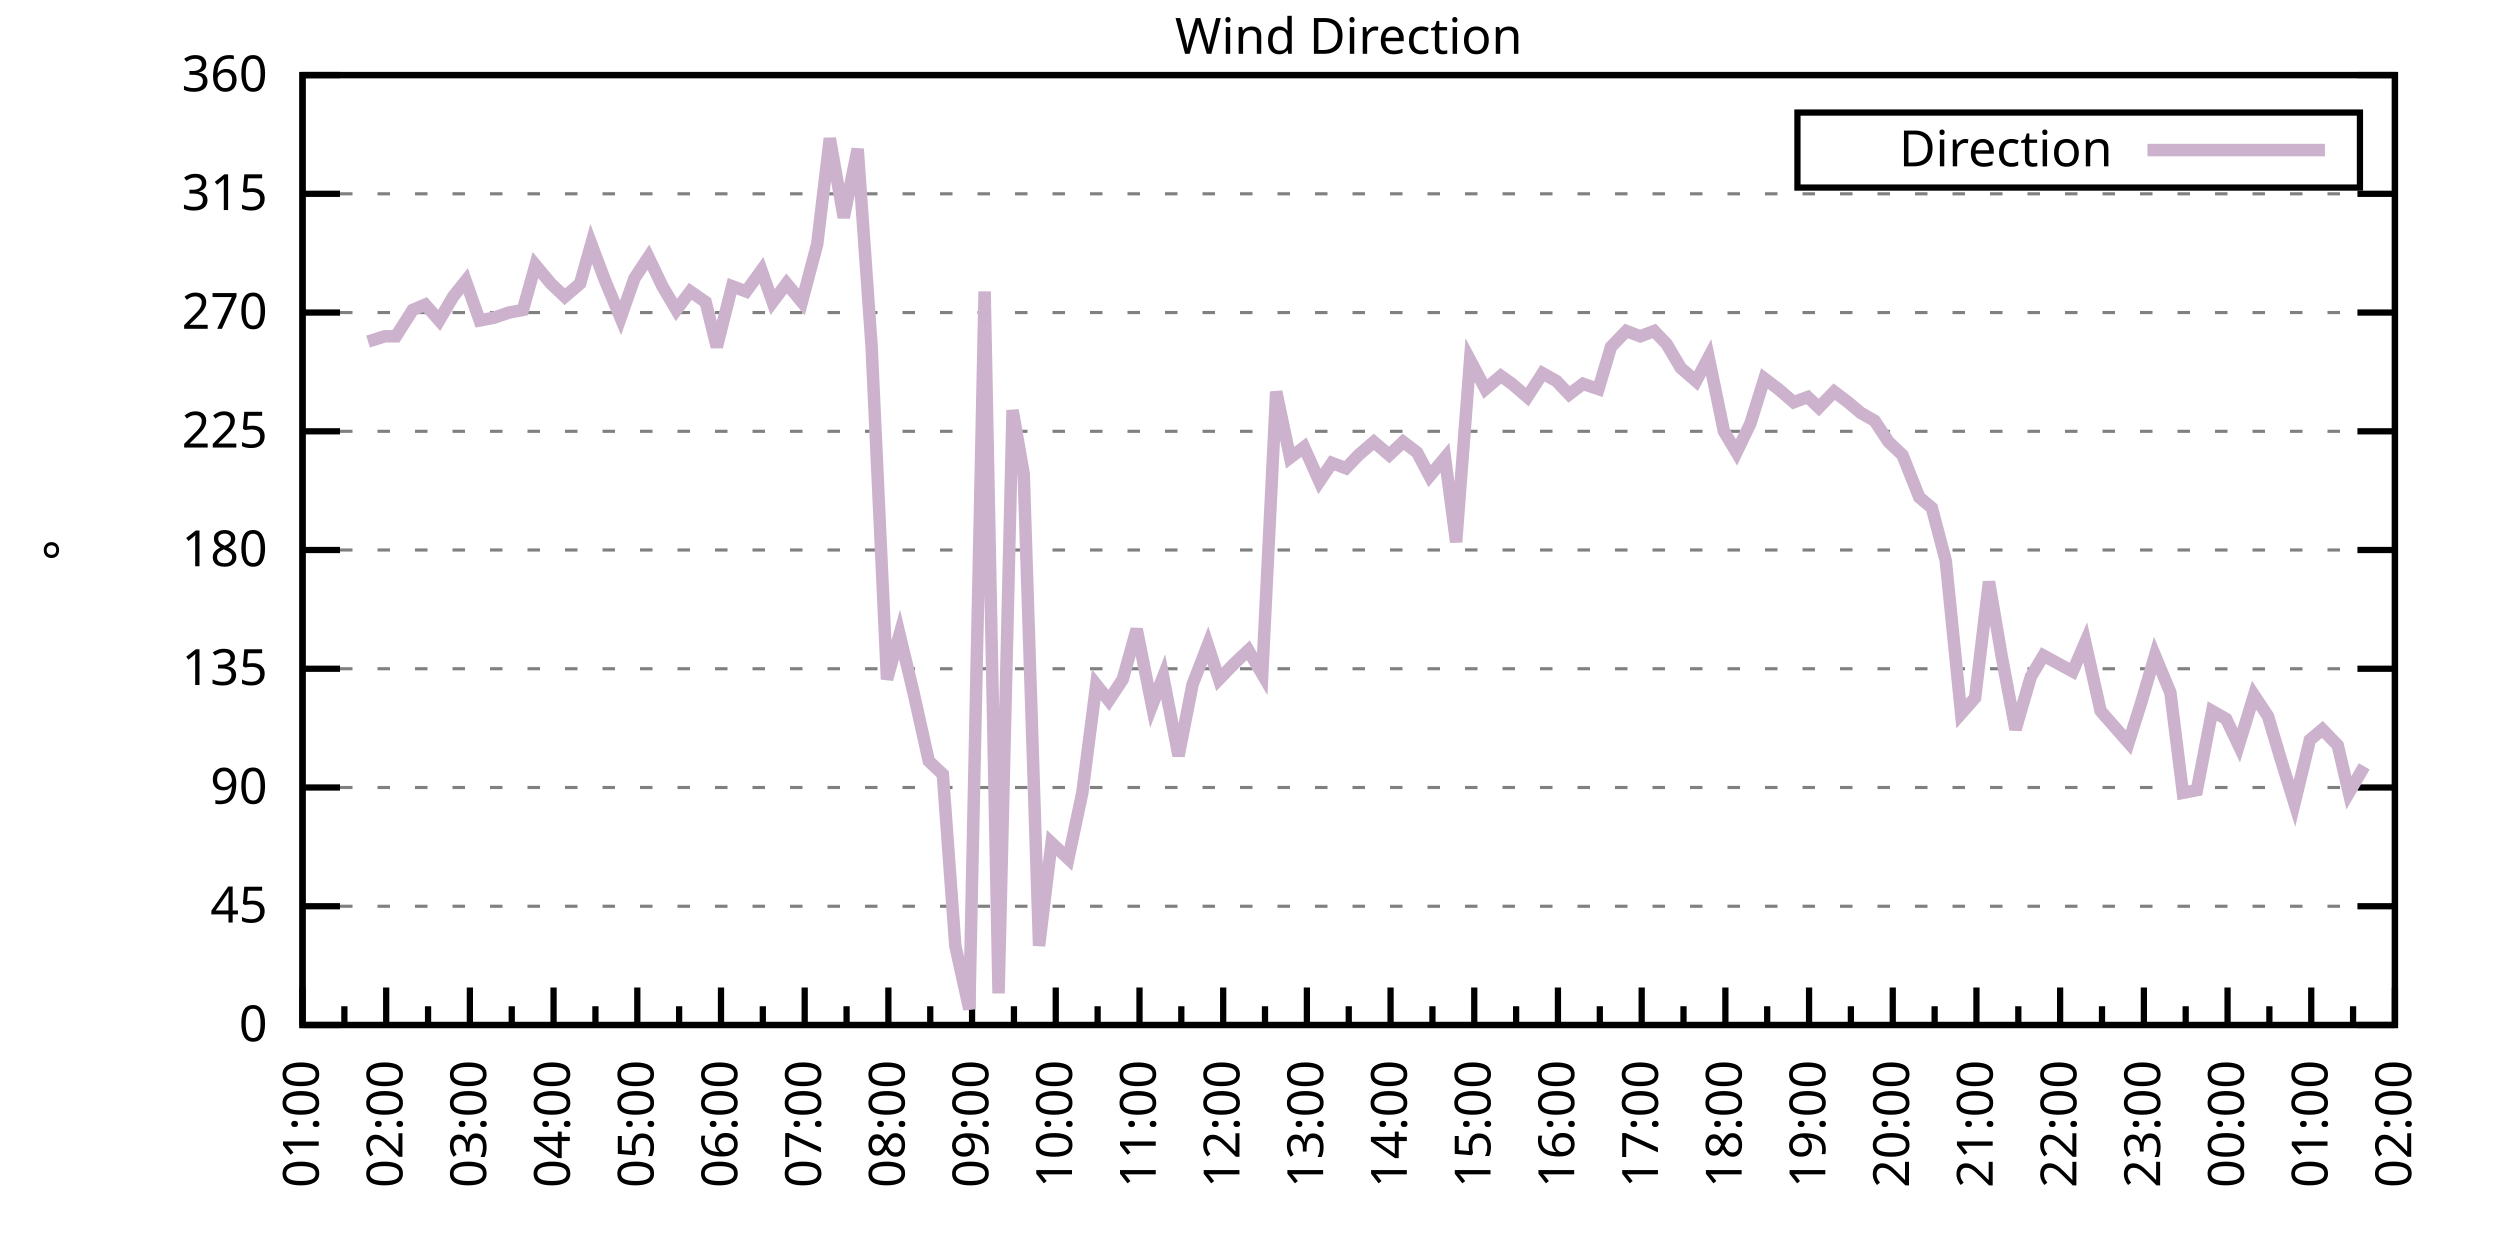
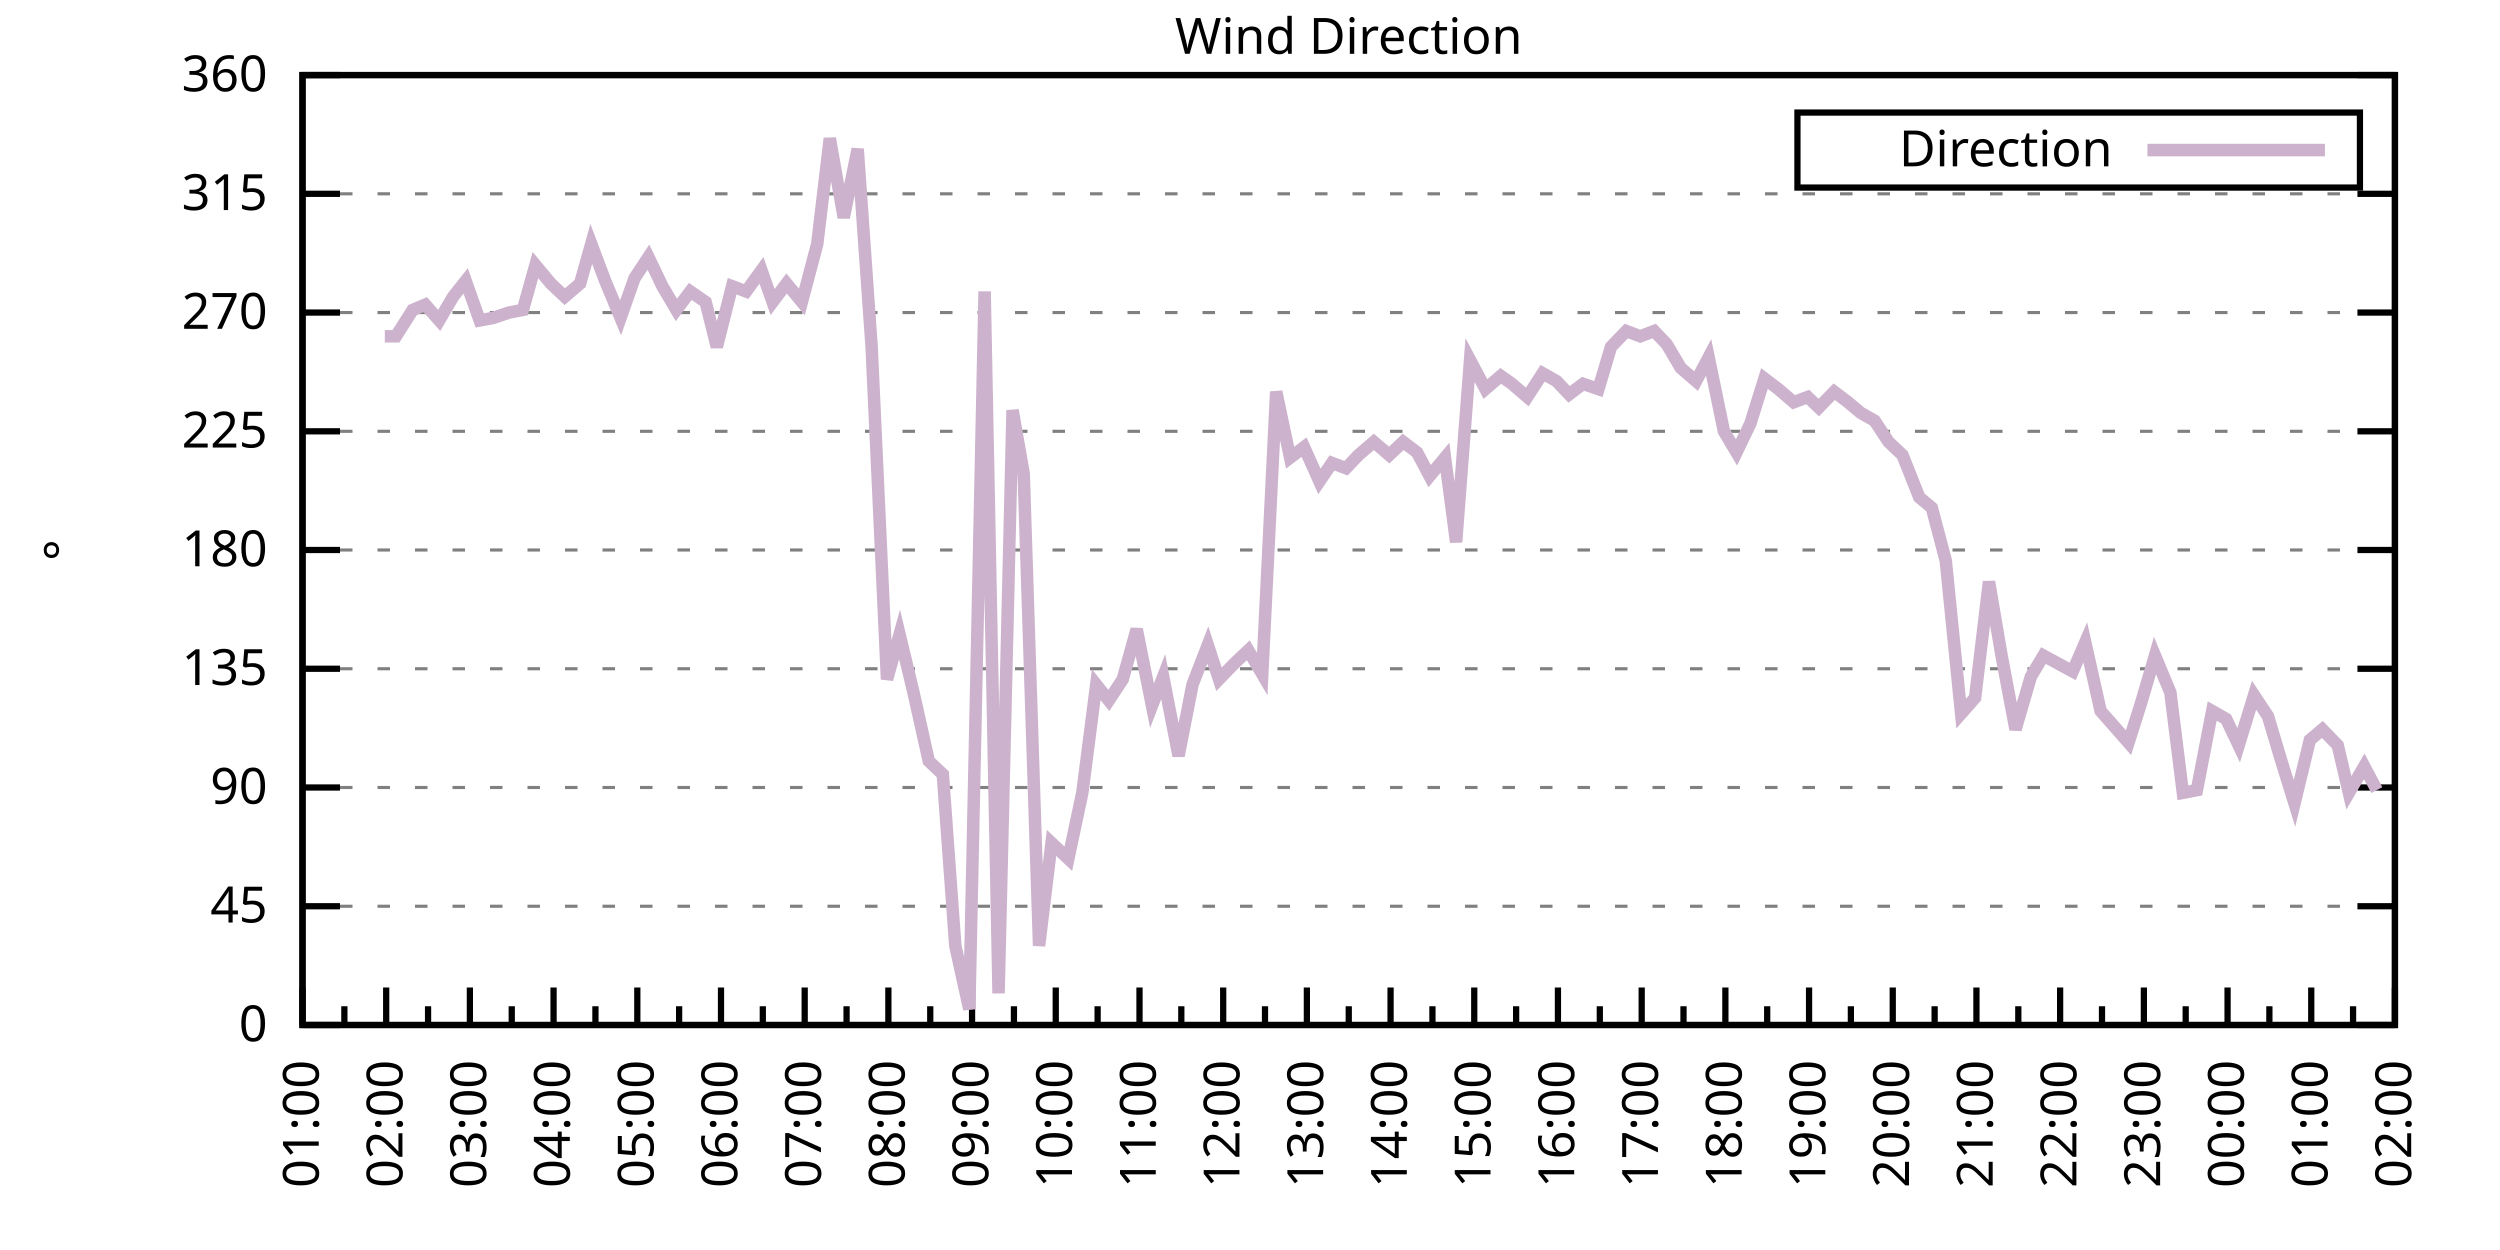
<svg xmlns="http://www.w3.org/2000/svg" xmlns:xlink="http://www.w3.org/1999/xlink" width="400" height="200" viewBox="0 0 400 200">
  <g id="gnuplot_canvas">
    <rect x="0" y="0" width="400" height="200" fill="none" />
    <defs>
      <circle id="gpDot" r="0.5" stroke-width="0.5" stroke="currentColor" />
      <path id="gpPt0" stroke-width="0.333" stroke="currentColor" d="M-1,0 h2 M0,-1 v2" />
      <path id="gpPt1" stroke-width="0.333" stroke="currentColor" d="M-1,-1 L1,1 M1,-1 L-1,1" />
      <path id="gpPt2" stroke-width="0.333" stroke="currentColor" d="M-1,0 L1,0 M0,-1 L0,1 M-1,-1 L1,1 M-1,1 L1,-1" />
      <rect id="gpPt3" stroke-width="0.333" stroke="currentColor" x="-1" y="-1" width="2" height="2" />
      <rect id="gpPt4" stroke-width="0.333" stroke="currentColor" fill="currentColor" x="-1" y="-1" width="2" height="2" />
      <circle id="gpPt5" stroke-width="0.333" stroke="currentColor" cx="0" cy="0" r="1" />
      <use xlink:href="#gpPt5" id="gpPt6" fill="currentColor" stroke="none" />
      <path id="gpPt7" stroke-width="0.333" stroke="currentColor" d="M0,-1.33 L-1.33,0.67 L1.33,0.67 z" />
      <use xlink:href="#gpPt7" id="gpPt8" fill="currentColor" stroke="none" />
      <use xlink:href="#gpPt7" id="gpPt9" stroke="currentColor" transform="rotate(180)" />
      <use xlink:href="#gpPt9" id="gpPt10" fill="currentColor" stroke="none" />
      <use xlink:href="#gpPt3" id="gpPt11" stroke="currentColor" transform="rotate(45)" />
      <use xlink:href="#gpPt11" id="gpPt12" fill="currentColor" stroke="none" />
      <path id="gpPt13" stroke-width="0.333" stroke="currentColor" d="M0,1.330 L1.265,0.411 L0.782,-1.067 L-0.782,-1.076 L-1.265,0.411 z" />
      <use xlink:href="#gpPt13" id="gpPt14" fill="currentColor" stroke="none" />
      <filter id="textbox" filterUnits="objectBoundingBox" x="0" y="0" height="1" width="1">
        <feFlood flood-color="white" flood-opacity="1" result="bgnd" />
        <feComposite in="SourceGraphic" in2="bgnd" operator="atop" />
      </filter>
      <filter id="greybox" filterUnits="objectBoundingBox" x="0" y="0" height="1" width="1">
        <feFlood flood-color="lightgrey" flood-opacity="1" result="grey" />
        <feComposite in="SourceGraphic" in2="grey" operator="atop" />
      </filter>
    </defs>
    <g fill="none" color="white" stroke="currentColor" stroke-width="1.00" stroke-linecap="butt" stroke-linejoin="miter">
</g>
    <g fill="none" color="black" stroke="currentColor" stroke-width="1.00" stroke-linecap="butt" stroke-linejoin="miter">
      <g stroke="none" shape-rendering="crispEdges">
        <polygon fill="rgb(255, 255, 255)" points="48.40,164.00 383.18,164.00 383.18,12.02 48.40,12.02 " />
      </g>
    </g>
    <g fill="none" color="black" stroke="currentColor" stroke-width="1.00" stroke-linecap="butt" stroke-linejoin="miter">
</g>
    <g fill="none" color="black" stroke="black" stroke-width="0.50" stroke-linecap="butt" stroke-linejoin="miter">
</g>
    <g fill="none" color="gray" stroke="currentColor" stroke-width="0.50" stroke-linecap="butt" stroke-linejoin="miter">
      <path stroke="gray" stroke-dasharray="2,4" class="gridline" d="M48.40,164.00 L383.19,164.00  " />
    </g>
    <g fill="none" color="gray" stroke="gray" stroke-width="1.00" stroke-linecap="butt" stroke-linejoin="miter">
</g>
    <g fill="none" color="black" stroke="currentColor" stroke-width="1.00" stroke-linecap="butt" stroke-linejoin="miter">
      <path stroke="black" d="M48.40,164.00 L54.40,164.00 M383.19,164.00 L377.19,164.00  " />
      <g transform="translate(42.80,166.60)" stroke="none" fill="black" font-family="Sans" font-size="8.00" text-anchor="end">
        <text>
          <tspan font-family="Sans"> 0</tspan>
        </text>
      </g>
    </g>
    <g fill="none" color="black" stroke="currentColor" stroke-width="1.00" stroke-linecap="butt" stroke-linejoin="miter">
</g>
    <g fill="none" color="black" stroke="black" stroke-width="0.50" stroke-linecap="butt" stroke-linejoin="miter">
</g>
    <g fill="none" color="gray" stroke="currentColor" stroke-width="0.50" stroke-linecap="butt" stroke-linejoin="miter">
      <path stroke="gray" stroke-dasharray="2,4" class="gridline" d="M48.40,145.00 L383.19,145.00  " />
    </g>
    <g fill="none" color="gray" stroke="gray" stroke-width="1.00" stroke-linecap="butt" stroke-linejoin="miter">
</g>
    <g fill="none" color="black" stroke="currentColor" stroke-width="1.00" stroke-linecap="butt" stroke-linejoin="miter">
      <path stroke="black" d="M48.40,145.00 L54.40,145.00 M383.19,145.00 L377.19,145.00  " />
      <g transform="translate(42.80,147.60)" stroke="none" fill="black" font-family="Sans" font-size="8.00" text-anchor="end">
        <text>
          <tspan font-family="Sans"> 45</tspan>
        </text>
      </g>
    </g>
    <g fill="none" color="black" stroke="currentColor" stroke-width="1.00" stroke-linecap="butt" stroke-linejoin="miter">
</g>
    <g fill="none" color="black" stroke="black" stroke-width="0.50" stroke-linecap="butt" stroke-linejoin="miter">
</g>
    <g fill="none" color="gray" stroke="currentColor" stroke-width="0.50" stroke-linecap="butt" stroke-linejoin="miter">
      <path stroke="gray" stroke-dasharray="2,4" class="gridline" d="M48.40,126.00 L383.19,126.00  " />
    </g>
    <g fill="none" color="gray" stroke="gray" stroke-width="1.00" stroke-linecap="butt" stroke-linejoin="miter">
</g>
    <g fill="none" color="black" stroke="currentColor" stroke-width="1.00" stroke-linecap="butt" stroke-linejoin="miter">
      <path stroke="black" d="M48.40,126.00 L54.40,126.00 M383.19,126.00 L377.19,126.00  " />
      <g transform="translate(42.80,128.60)" stroke="none" fill="black" font-family="Sans" font-size="8.00" text-anchor="end">
        <text>
          <tspan font-family="Sans"> 90</tspan>
        </text>
      </g>
    </g>
    <g fill="none" color="black" stroke="currentColor" stroke-width="1.00" stroke-linecap="butt" stroke-linejoin="miter">
</g>
    <g fill="none" color="black" stroke="black" stroke-width="0.50" stroke-linecap="butt" stroke-linejoin="miter">
</g>
    <g fill="none" color="gray" stroke="currentColor" stroke-width="0.50" stroke-linecap="butt" stroke-linejoin="miter">
      <path stroke="gray" stroke-dasharray="2,4" class="gridline" d="M48.40,107.00 L383.19,107.00  " />
    </g>
    <g fill="none" color="gray" stroke="gray" stroke-width="1.00" stroke-linecap="butt" stroke-linejoin="miter">
</g>
    <g fill="none" color="black" stroke="currentColor" stroke-width="1.00" stroke-linecap="butt" stroke-linejoin="miter">
      <path stroke="black" d="M48.40,107.00 L54.40,107.00 M383.19,107.00 L377.19,107.00  " />
      <g transform="translate(42.80,109.60)" stroke="none" fill="black" font-family="Sans" font-size="8.00" text-anchor="end">
        <text>
          <tspan font-family="Sans"> 135</tspan>
        </text>
      </g>
    </g>
    <g fill="none" color="black" stroke="currentColor" stroke-width="1.00" stroke-linecap="butt" stroke-linejoin="miter">
</g>
    <g fill="none" color="black" stroke="black" stroke-width="0.50" stroke-linecap="butt" stroke-linejoin="miter">
</g>
    <g fill="none" color="gray" stroke="currentColor" stroke-width="0.50" stroke-linecap="butt" stroke-linejoin="miter">
      <path stroke="gray" stroke-dasharray="2,4" class="gridline" d="M48.40,88.00 L383.19,88.00  " />
    </g>
    <g fill="none" color="gray" stroke="gray" stroke-width="1.00" stroke-linecap="butt" stroke-linejoin="miter">
</g>
    <g fill="none" color="black" stroke="currentColor" stroke-width="1.00" stroke-linecap="butt" stroke-linejoin="miter">
      <path stroke="black" d="M48.40,88.00 L54.40,88.00 M383.19,88.00 L377.19,88.00  " />
      <g transform="translate(42.80,90.60)" stroke="none" fill="black" font-family="Sans" font-size="8.00" text-anchor="end">
        <text>
          <tspan font-family="Sans"> 180</tspan>
        </text>
      </g>
    </g>
    <g fill="none" color="black" stroke="currentColor" stroke-width="1.00" stroke-linecap="butt" stroke-linejoin="miter">
</g>
    <g fill="none" color="black" stroke="black" stroke-width="0.50" stroke-linecap="butt" stroke-linejoin="miter">
</g>
    <g fill="none" color="gray" stroke="currentColor" stroke-width="0.50" stroke-linecap="butt" stroke-linejoin="miter">
      <path stroke="gray" stroke-dasharray="2,4" class="gridline" d="M48.40,69.01 L383.19,69.01  " />
    </g>
    <g fill="none" color="gray" stroke="gray" stroke-width="1.00" stroke-linecap="butt" stroke-linejoin="miter">
</g>
    <g fill="none" color="black" stroke="currentColor" stroke-width="1.00" stroke-linecap="butt" stroke-linejoin="miter">
      <path stroke="black" d="M48.40,69.01 L54.40,69.01 M383.19,69.01 L377.19,69.01  " />
      <g transform="translate(42.80,71.61)" stroke="none" fill="black" font-family="Sans" font-size="8.00" text-anchor="end">
        <text>
          <tspan font-family="Sans"> 225</tspan>
        </text>
      </g>
    </g>
    <g fill="none" color="black" stroke="currentColor" stroke-width="1.00" stroke-linecap="butt" stroke-linejoin="miter">
</g>
    <g fill="none" color="black" stroke="black" stroke-width="0.50" stroke-linecap="butt" stroke-linejoin="miter">
</g>
    <g fill="none" color="gray" stroke="currentColor" stroke-width="0.50" stroke-linecap="butt" stroke-linejoin="miter">
      <path stroke="gray" stroke-dasharray="2,4" class="gridline" d="M48.40,50.01 L383.19,50.01  " />
    </g>
    <g fill="none" color="gray" stroke="gray" stroke-width="1.00" stroke-linecap="butt" stroke-linejoin="miter">
</g>
    <g fill="none" color="black" stroke="currentColor" stroke-width="1.00" stroke-linecap="butt" stroke-linejoin="miter">
      <path stroke="black" d="M48.40,50.01 L54.40,50.01 M383.19,50.01 L377.19,50.01  " />
      <g transform="translate(42.80,52.61)" stroke="none" fill="black" font-family="Sans" font-size="8.00" text-anchor="end">
        <text>
          <tspan font-family="Sans"> 270</tspan>
        </text>
      </g>
    </g>
    <g fill="none" color="black" stroke="currentColor" stroke-width="1.00" stroke-linecap="butt" stroke-linejoin="miter">
</g>
    <g fill="none" color="black" stroke="black" stroke-width="0.50" stroke-linecap="butt" stroke-linejoin="miter">
</g>
    <g fill="none" color="gray" stroke="currentColor" stroke-width="0.50" stroke-linecap="butt" stroke-linejoin="miter">
      <path stroke="gray" stroke-dasharray="2,4" class="gridline" d="M48.40,31.01 L383.19,31.01  " />
    </g>
    <g fill="none" color="gray" stroke="gray" stroke-width="1.00" stroke-linecap="butt" stroke-linejoin="miter">
</g>
    <g fill="none" color="black" stroke="currentColor" stroke-width="1.00" stroke-linecap="butt" stroke-linejoin="miter">
      <path stroke="black" d="M48.40,31.01 L54.40,31.01 M383.19,31.01 L377.19,31.01  " />
      <g transform="translate(42.80,33.61)" stroke="none" fill="black" font-family="Sans" font-size="8.00" text-anchor="end">
        <text>
          <tspan font-family="Sans"> 315</tspan>
        </text>
      </g>
    </g>
    <g fill="none" color="black" stroke="currentColor" stroke-width="1.00" stroke-linecap="butt" stroke-linejoin="miter">
</g>
    <g fill="none" color="black" stroke="black" stroke-width="0.50" stroke-linecap="butt" stroke-linejoin="miter">
</g>
    <g fill="none" color="gray" stroke="currentColor" stroke-width="0.50" stroke-linecap="butt" stroke-linejoin="miter">
      <path stroke="gray" stroke-dasharray="2,4" class="gridline" d="M48.40,12.01 L383.19,12.01  " />
    </g>
    <g fill="none" color="gray" stroke="gray" stroke-width="1.00" stroke-linecap="butt" stroke-linejoin="miter">
</g>
    <g fill="none" color="black" stroke="currentColor" stroke-width="1.00" stroke-linecap="butt" stroke-linejoin="miter">
      <path stroke="black" d="M48.40,12.01 L54.40,12.01 M383.19,12.01 L377.19,12.01  " />
      <g transform="translate(42.80,14.61)" stroke="none" fill="black" font-family="Sans" font-size="8.00" text-anchor="end">
        <text>
          <tspan font-family="Sans"> 360</tspan>
        </text>
      </g>
    </g>
    <g fill="none" color="black" stroke="currentColor" stroke-width="1.00" stroke-linecap="butt" stroke-linejoin="miter">
      <path stroke="black" d="M48.40,164.00 L48.40,158.00  " />
      <g transform="translate(51.00,169.60) rotate(270)" stroke="none" fill="black" font-family="Sans" font-size="8.00" text-anchor="end">
        <text>
          <tspan font-family="Sans">01:00</tspan>
        </text>
      </g>
    </g>
    <g fill="none" color="black" stroke="currentColor" stroke-width="1.00" stroke-linecap="butt" stroke-linejoin="miter">
      <path stroke="black" d="M55.10,164.00 L55.10,161.00 M61.79,164.00 L61.79,158.00  " />
      <g transform="translate(64.39,169.60) rotate(270)" stroke="none" fill="black" font-family="Sans" font-size="8.00" text-anchor="end">
        <text>
          <tspan font-family="Sans">02:00</tspan>
        </text>
      </g>
    </g>
    <g fill="none" color="black" stroke="currentColor" stroke-width="1.00" stroke-linecap="butt" stroke-linejoin="miter">
      <path stroke="black" d="M68.49,164.00 L68.49,161.00 M75.18,164.00 L75.18,158.00  " />
      <g transform="translate(77.78,169.60) rotate(270)" stroke="none" fill="black" font-family="Sans" font-size="8.00" text-anchor="end">
        <text>
          <tspan font-family="Sans">03:00</tspan>
        </text>
      </g>
    </g>
    <g fill="none" color="black" stroke="currentColor" stroke-width="1.00" stroke-linecap="butt" stroke-linejoin="miter">
      <path stroke="black" d="M81.88,164.00 L81.88,161.00 M88.57,164.00 L88.57,158.00  " />
      <g transform="translate(91.17,169.60) rotate(270)" stroke="none" fill="black" font-family="Sans" font-size="8.00" text-anchor="end">
        <text>
          <tspan font-family="Sans">04:00</tspan>
        </text>
      </g>
    </g>
    <g fill="none" color="black" stroke="currentColor" stroke-width="1.00" stroke-linecap="butt" stroke-linejoin="miter">
      <path stroke="black" d="M95.27,164.00 L95.27,161.00 M101.97,164.00 L101.97,158.00  " />
      <g transform="translate(104.57,169.60) rotate(270)" stroke="none" fill="black" font-family="Sans" font-size="8.00" text-anchor="end">
        <text>
          <tspan font-family="Sans">05:00</tspan>
        </text>
      </g>
    </g>
    <g fill="none" color="black" stroke="currentColor" stroke-width="1.00" stroke-linecap="butt" stroke-linejoin="miter">
      <path stroke="black" d="M108.66,164.00 L108.66,161.00 M115.36,164.00 L115.36,158.00  " />
      <g transform="translate(117.96,169.60) rotate(270)" stroke="none" fill="black" font-family="Sans" font-size="8.00" text-anchor="end">
        <text>
          <tspan font-family="Sans">06:00</tspan>
        </text>
      </g>
    </g>
    <g fill="none" color="black" stroke="currentColor" stroke-width="1.00" stroke-linecap="butt" stroke-linejoin="miter">
      <path stroke="black" d="M122.05,164.00 L122.05,161.00 M128.75,164.00 L128.75,158.00  " />
      <g transform="translate(131.35,169.60) rotate(270)" stroke="none" fill="black" font-family="Sans" font-size="8.00" text-anchor="end">
        <text>
          <tspan font-family="Sans">07:00</tspan>
        </text>
      </g>
    </g>
    <g fill="none" color="black" stroke="currentColor" stroke-width="1.00" stroke-linecap="butt" stroke-linejoin="miter">
      <path stroke="black" d="M135.45,164.00 L135.45,161.00 M142.14,164.00 L142.14,158.00  " />
      <g transform="translate(144.74,169.60) rotate(270)" stroke="none" fill="black" font-family="Sans" font-size="8.00" text-anchor="end">
        <text>
          <tspan font-family="Sans">08:00</tspan>
        </text>
      </g>
    </g>
    <g fill="none" color="black" stroke="currentColor" stroke-width="1.00" stroke-linecap="butt" stroke-linejoin="miter">
      <path stroke="black" d="M148.84,164.00 L148.84,161.00 M155.53,164.00 L155.53,158.00  " />
      <g transform="translate(158.13,169.60) rotate(270)" stroke="none" fill="black" font-family="Sans" font-size="8.00" text-anchor="end">
        <text>
          <tspan font-family="Sans">09:00</tspan>
        </text>
      </g>
    </g>
    <g fill="none" color="black" stroke="currentColor" stroke-width="1.00" stroke-linecap="butt" stroke-linejoin="miter">
      <path stroke="black" d="M162.23,164.00 L162.23,161.00 M168.92,164.00 L168.92,158.00  " />
      <g transform="translate(171.52,169.60) rotate(270)" stroke="none" fill="black" font-family="Sans" font-size="8.00" text-anchor="end">
        <text>
          <tspan font-family="Sans">10:00</tspan>
        </text>
      </g>
    </g>
    <g fill="none" color="black" stroke="currentColor" stroke-width="1.00" stroke-linecap="butt" stroke-linejoin="miter">
      <path stroke="black" d="M175.62,164.00 L175.62,161.00 M182.32,164.00 L182.32,158.00  " />
      <g transform="translate(184.92,169.60) rotate(270)" stroke="none" fill="black" font-family="Sans" font-size="8.00" text-anchor="end">
        <text>
          <tspan font-family="Sans">11:00</tspan>
        </text>
      </g>
    </g>
    <g fill="none" color="black" stroke="currentColor" stroke-width="1.00" stroke-linecap="butt" stroke-linejoin="miter">
      <path stroke="black" d="M189.01,164.00 L189.01,161.00 M195.71,164.00 L195.71,158.00  " />
      <g transform="translate(198.31,169.60) rotate(270)" stroke="none" fill="black" font-family="Sans" font-size="8.00" text-anchor="end">
        <text>
          <tspan font-family="Sans">12:00</tspan>
        </text>
      </g>
    </g>
    <g fill="none" color="black" stroke="currentColor" stroke-width="1.00" stroke-linecap="butt" stroke-linejoin="miter">
      <path stroke="black" d="M202.40,164.00 L202.40,161.00 M209.10,164.00 L209.10,158.00  " />
      <g transform="translate(211.70,169.60) rotate(270)" stroke="none" fill="black" font-family="Sans" font-size="8.00" text-anchor="end">
        <text>
          <tspan font-family="Sans">13:00</tspan>
        </text>
      </g>
    </g>
    <g fill="none" color="black" stroke="currentColor" stroke-width="1.00" stroke-linecap="butt" stroke-linejoin="miter">
      <path stroke="black" d="M215.80,164.00 L215.80,161.00 M222.49,164.00 L222.49,158.00  " />
      <g transform="translate(225.09,169.60) rotate(270)" stroke="none" fill="black" font-family="Sans" font-size="8.00" text-anchor="end">
        <text>
          <tspan font-family="Sans">14:00</tspan>
        </text>
      </g>
    </g>
    <g fill="none" color="black" stroke="currentColor" stroke-width="1.00" stroke-linecap="butt" stroke-linejoin="miter">
      <path stroke="black" d="M229.19,164.00 L229.19,161.00 M235.88,164.00 L235.88,158.00  " />
      <g transform="translate(238.48,169.60) rotate(270)" stroke="none" fill="black" font-family="Sans" font-size="8.00" text-anchor="end">
        <text>
          <tspan font-family="Sans">15:00</tspan>
        </text>
      </g>
    </g>
    <g fill="none" color="black" stroke="currentColor" stroke-width="1.00" stroke-linecap="butt" stroke-linejoin="miter">
      <path stroke="black" d="M242.58,164.00 L242.58,161.00 M249.27,164.00 L249.27,158.00  " />
      <g transform="translate(251.87,169.60) rotate(270)" stroke="none" fill="black" font-family="Sans" font-size="8.00" text-anchor="end">
        <text>
          <tspan font-family="Sans">16:00</tspan>
        </text>
      </g>
    </g>
    <g fill="none" color="black" stroke="currentColor" stroke-width="1.00" stroke-linecap="butt" stroke-linejoin="miter">
      <path stroke="black" d="M255.97,164.00 L255.97,161.00 M262.67,164.00 L262.67,158.00  " />
      <g transform="translate(265.27,169.60) rotate(270)" stroke="none" fill="black" font-family="Sans" font-size="8.00" text-anchor="end">
        <text>
          <tspan font-family="Sans">17:00</tspan>
        </text>
      </g>
    </g>
    <g fill="none" color="black" stroke="currentColor" stroke-width="1.00" stroke-linecap="butt" stroke-linejoin="miter">
      <path stroke="black" d="M269.36,164.00 L269.36,161.00 M276.06,164.00 L276.06,158.00  " />
      <g transform="translate(278.66,169.60) rotate(270)" stroke="none" fill="black" font-family="Sans" font-size="8.00" text-anchor="end">
        <text>
          <tspan font-family="Sans">18:00</tspan>
        </text>
      </g>
    </g>
    <g fill="none" color="black" stroke="currentColor" stroke-width="1.00" stroke-linecap="butt" stroke-linejoin="miter">
      <path stroke="black" d="M282.75,164.00 L282.75,161.00 M289.45,164.00 L289.45,158.00  " />
      <g transform="translate(292.05,169.60) rotate(270)" stroke="none" fill="black" font-family="Sans" font-size="8.00" text-anchor="end">
        <text>
          <tspan font-family="Sans">19:00</tspan>
        </text>
      </g>
    </g>
    <g fill="none" color="black" stroke="currentColor" stroke-width="1.00" stroke-linecap="butt" stroke-linejoin="miter">
      <path stroke="black" d="M296.14,164.00 L296.14,161.00 M302.84,164.00 L302.84,158.00  " />
      <g transform="translate(305.44,169.60) rotate(270)" stroke="none" fill="black" font-family="Sans" font-size="8.00" text-anchor="end">
        <text>
          <tspan font-family="Sans">20:00</tspan>
        </text>
      </g>
    </g>
    <g fill="none" color="black" stroke="currentColor" stroke-width="1.00" stroke-linecap="butt" stroke-linejoin="miter">
      <path stroke="black" d="M309.54,164.00 L309.54,161.00 M316.23,164.00 L316.23,158.00  " />
      <g transform="translate(318.83,169.60) rotate(270)" stroke="none" fill="black" font-family="Sans" font-size="8.00" text-anchor="end">
        <text>
          <tspan font-family="Sans">21:00</tspan>
        </text>
      </g>
    </g>
    <g fill="none" color="black" stroke="currentColor" stroke-width="1.00" stroke-linecap="butt" stroke-linejoin="miter">
      <path stroke="black" d="M322.93,164.00 L322.93,161.00 M329.62,164.00 L329.62,158.00  " />
      <g transform="translate(332.22,169.60) rotate(270)" stroke="none" fill="black" font-family="Sans" font-size="8.00" text-anchor="end">
        <text>
          <tspan font-family="Sans">22:00</tspan>
        </text>
      </g>
    </g>
    <g fill="none" color="black" stroke="currentColor" stroke-width="1.00" stroke-linecap="butt" stroke-linejoin="miter">
      <path stroke="black" d="M336.32,164.00 L336.32,161.00 M343.02,164.00 L343.02,158.00  " />
      <g transform="translate(345.62,169.60) rotate(270)" stroke="none" fill="black" font-family="Sans" font-size="8.00" text-anchor="end">
        <text>
          <tspan font-family="Sans">23:00</tspan>
        </text>
      </g>
    </g>
    <g fill="none" color="black" stroke="currentColor" stroke-width="1.00" stroke-linecap="butt" stroke-linejoin="miter">
      <path stroke="black" d="M349.71,164.00 L349.71,161.00 M356.41,164.00 L356.41,158.00  " />
      <g transform="translate(359.01,169.60) rotate(270)" stroke="none" fill="black" font-family="Sans" font-size="8.00" text-anchor="end">
        <text>
          <tspan font-family="Sans">00:00</tspan>
        </text>
      </g>
    </g>
    <g fill="none" color="black" stroke="currentColor" stroke-width="1.00" stroke-linecap="butt" stroke-linejoin="miter">
      <path stroke="black" d="M363.10,164.00 L363.10,161.00 M369.80,164.00 L369.80,158.00  " />
      <g transform="translate(372.40,169.60) rotate(270)" stroke="none" fill="black" font-family="Sans" font-size="8.00" text-anchor="end">
        <text>
          <tspan font-family="Sans">01:00</tspan>
        </text>
      </g>
    </g>
    <g fill="none" color="black" stroke="currentColor" stroke-width="1.00" stroke-linecap="butt" stroke-linejoin="miter">
      <path stroke="black" d="M376.49,164.00 L376.49,161.00 M383.19,164.00 L383.19,158.00  " />
      <g transform="translate(385.79,169.60) rotate(270)" stroke="none" fill="black" font-family="Sans" font-size="8.00" text-anchor="end">
        <text>
          <tspan font-family="Sans">02:00</tspan>
        </text>
      </g>
    </g>
    <g fill="none" color="black" stroke="currentColor" stroke-width="1.00" stroke-linecap="butt" stroke-linejoin="miter">
</g>
    <g fill="none" color="black" stroke="currentColor" stroke-width="1.00" stroke-linecap="butt" stroke-linejoin="miter">
      <path stroke="black" d="M48.40,12.01 L48.40,164.00 L383.19,164.00 L383.19,12.01 L48.40,12.01 Z  " />
    </g>
    <g fill="none" color="black" stroke="currentColor" stroke-width="1.00" stroke-linecap="butt" stroke-linejoin="miter">
      <g transform="translate(12.80,88.01) rotate(270)" stroke="none" fill="black" font-family="Sans" font-size="8.00" text-anchor="middle">
        <text>
          <tspan font-family="Sans">°</tspan>
        </text>
      </g>
    </g>
    <g fill="none" color="black" stroke="currentColor" stroke-width="1.00" stroke-linecap="butt" stroke-linejoin="miter">
</g>
    <g fill="none" color="black" stroke="currentColor" stroke-width="1.00" stroke-linecap="butt" stroke-linejoin="miter">
      <path stroke="black" d="M287.59,30.01 L287.59,18.01 L377.59,18.01 L377.59,30.01 L287.59,30.01 Z  " />
    </g>
    <g id="Wind_direction_plot_1">
      <g fill="none" color="white" stroke="black" stroke-width="2.00" stroke-linecap="butt" stroke-linejoin="miter">
</g>
      <g fill="none" color="black" stroke="currentColor" stroke-width="2.00" stroke-linecap="butt" stroke-linejoin="miter">
        <g transform="translate(337.99,26.61)" stroke="none" fill="black" font-family="Sans" font-size="8.00" text-anchor="end">
          <text>
            <tspan font-family="Sans">Direction</tspan>
          </text>
        </g>
      </g>
      <g fill="none" color="black" stroke="currentColor" stroke-width="2.00" stroke-linecap="butt" stroke-linejoin="miter">
-         <path stroke="rgb(204, 178, 204)" d="M343.59,24.01 L371.99,24.01 M58.89,54.65 L61.57,53.81 L63.35,53.81 L66.03,49.59 L68.04,48.74 L70.27,51.27   L72.50,47.47 L74.51,44.94 L76.75,51.27 L78.98,50.85 L81.43,50.01 L83.66,49.59 L85.67,42.41 L88.13,45.36   L90.36,47.47 L92.82,45.36 L94.60,39.03 L96.83,44.94 L99.29,50.85 L101.52,44.52 L103.75,41.14 L105.98,45.79   L108.22,49.59 L110.45,46.63 L112.90,48.32 L114.69,55.50 L117.14,45.79 L119.38,46.63 L121.83,43.25 L123.62,48.32   L125.85,45.36 L128.30,48.32 L130.76,39.03 L132.77,22.14 L135.00,34.81 L137.23,23.83 L139.46,55.50 L141.92,108.69   L143.93,101.52 L146.16,110.80 L148.61,121.78 L150.85,123.89 L152.85,151.33 L155.09,161.47 L157.54,46.63 L159.77,158.93   L162.01,65.63 L163.79,75.76 L166.25,151.33 L168.25,134.87 L170.93,137.40 L173.17,126.85 L175.40,109.54 L177.41,112.07   L179.64,108.69 L181.87,100.67 L184.32,112.91 L186.11,108.27 L188.57,120.94 L190.80,109.54 L193.25,103.20 L195.04,108.69   L197.49,106.16 L199.73,104.05 L201.96,107.85 L204.19,62.67 L206.42,73.23 L208.65,71.54 L211.11,77.03 L213.12,74.07   L215.35,74.92 L217.36,72.81 L219.81,70.70 L222.27,72.81 L224.50,70.70 L226.73,72.38 L228.74,76.18 L231.20,73.23   L232.98,86.74 L235.21,57.61 L237.67,62.25 L240.12,60.14 L241.91,61.41 L244.36,63.52 L246.82,59.72 L249.05,60.98   L251.06,63.10 L253.29,61.41 L255.75,62.25 L257.76,55.50 L260.21,52.96 L262.44,53.81 L264.67,52.96 L266.68,55.07   L268.92,58.87 L271.37,60.98 L273.38,57.18 L275.83,69.01 L277.84,72.38 L280.07,67.74 L282.31,60.56 L284.54,62.25   L286.99,64.36 L289.23,63.52 L291.01,65.21 L293.47,62.67 L295.70,64.36 L297.71,66.05 L299.94,67.32 L302.17,70.70   L304.40,72.81 L307.08,79.56 L309.09,81.25 L311.32,89.69 L313.78,114.18 L316.01,111.65 L318.24,93.07 L320.25,104.89   L322.48,116.71 L324.94,108.27 L326.95,104.89 L331.63,107.43 L333.64,102.78 L336.10,113.76 L338.33,116.29 L340.56,118.83   L342.57,112.49 L344.80,104.89 L347.26,110.80 L349.26,126.85 L351.50,126.42 L353.95,113.76 L356.18,115.03 L358.19,119.25   L360.65,111.23 L362.88,114.60 L364.89,121.36 L367.12,128.54 L369.58,118.40 L371.58,116.71 L374.04,119.25 L375.82,126.85   L378.28,122.62  " />
+         <path stroke="rgb(204, 178, 204)" d="M343.59,24.01 L371.99,24.01 M61.57,53.81 L63.35,53.81 L66.03,49.59 L68.04,48.74 L70.27,51.27 L72.50,47.47   L74.51,44.94 L76.75,51.27 L78.98,50.85 L81.43,50.01 L83.66,49.59 L85.67,42.41 L88.13,45.36 L90.36,47.47   L92.82,45.36 L94.60,39.03 L96.83,44.94 L99.29,50.85 L101.52,44.52 L103.75,41.14 L105.98,45.79 L108.22,49.59   L110.45,46.63 L112.90,48.32 L114.69,55.50 L117.14,45.79 L119.38,46.63 L121.83,43.25 L123.62,48.32 L125.85,45.36   L128.30,48.32 L130.76,39.03 L132.77,22.14 L135.00,34.81 L137.23,23.83 L139.46,55.50 L141.92,108.69 L143.93,101.52   L146.16,110.80 L148.61,121.78 L150.85,123.89 L152.85,151.33 L155.09,161.47 L157.54,46.63 L159.77,158.93 L162.01,65.63   L163.79,75.76 L166.25,151.33 L168.25,134.87 L170.93,137.40 L173.17,126.85 L175.40,109.54 L177.41,112.07 L179.64,108.69   L181.87,100.67 L184.32,112.91 L186.11,108.27 L188.57,120.94 L190.80,109.54 L193.25,103.20 L195.04,108.69 L197.49,106.16   L199.73,104.05 L201.96,107.85 L204.19,62.67 L206.42,73.23 L208.65,71.54 L211.11,77.03 L213.12,74.07 L215.35,74.92   L217.36,72.81 L219.81,70.70 L222.27,72.81 L224.50,70.70 L226.73,72.38 L228.74,76.18 L231.20,73.23 L232.98,86.74   L235.21,57.61 L237.67,62.25 L240.12,60.14 L241.91,61.41 L244.36,63.52 L246.82,59.72 L249.05,60.98 L251.06,63.10   L253.29,61.41 L255.75,62.25 L257.76,55.50 L260.21,52.96 L262.44,53.81 L264.67,52.96 L266.68,55.07 L268.92,58.87   L271.37,60.98 L273.38,57.18 L275.83,69.01 L277.84,72.38 L280.07,67.74 L282.31,60.56 L284.54,62.25 L286.99,64.36   L289.23,63.52 L291.01,65.21 L293.47,62.67 L295.70,64.36 L297.71,66.05 L299.94,67.32 L302.17,70.70 L304.40,72.81   L307.08,79.56 L309.09,81.25 L311.32,89.69 L313.78,114.18 L316.01,111.65 L318.24,93.07 L320.25,104.89 L322.48,116.71   L324.94,108.27 L326.95,104.89 L331.63,107.43 L333.64,102.78 L336.10,113.76 L338.33,116.29 L340.56,118.83 L342.57,112.49   L344.80,104.89 L347.26,110.80 L349.26,126.85 L351.50,126.42 L353.95,113.76 L356.18,115.03 L358.19,119.25 L360.65,111.23   L362.88,114.60 L364.89,121.36 L367.12,128.54 L369.58,118.40 L371.58,116.71 L374.04,119.25 L375.82,126.85 L378.28,122.62   L380.29,126.42  " />
      </g>
    </g>
    <g fill="none" color="black" stroke="currentColor" stroke-width="2.00" stroke-linecap="butt" stroke-linejoin="miter">
</g>
    <g fill="none" color="black" stroke="black" stroke-width="1.00" stroke-linecap="butt" stroke-linejoin="miter">
</g>
    <g fill="none" color="black" stroke="currentColor" stroke-width="1.00" stroke-linecap="butt" stroke-linejoin="miter">
      <path stroke="black" d="M48.40,12.01 L48.40,164.00 L383.19,164.00 L383.19,12.01 L48.40,12.01 Z  " />
    </g>
    <g fill="none" color="black" stroke="currentColor" stroke-width="1.00" stroke-linecap="butt" stroke-linejoin="miter">
      <g transform="translate(215.79,8.61)" stroke="none" fill="black" font-family="Sans" font-size="8.00" text-anchor="middle">
        <text>
          <tspan font-family="Sans">Wind Direction</tspan>
        </text>
      </g>
    </g>
    <g fill="none" color="black" stroke="currentColor" stroke-width="1.00" stroke-linecap="butt" stroke-linejoin="miter">
</g>
  </g>
</svg>
